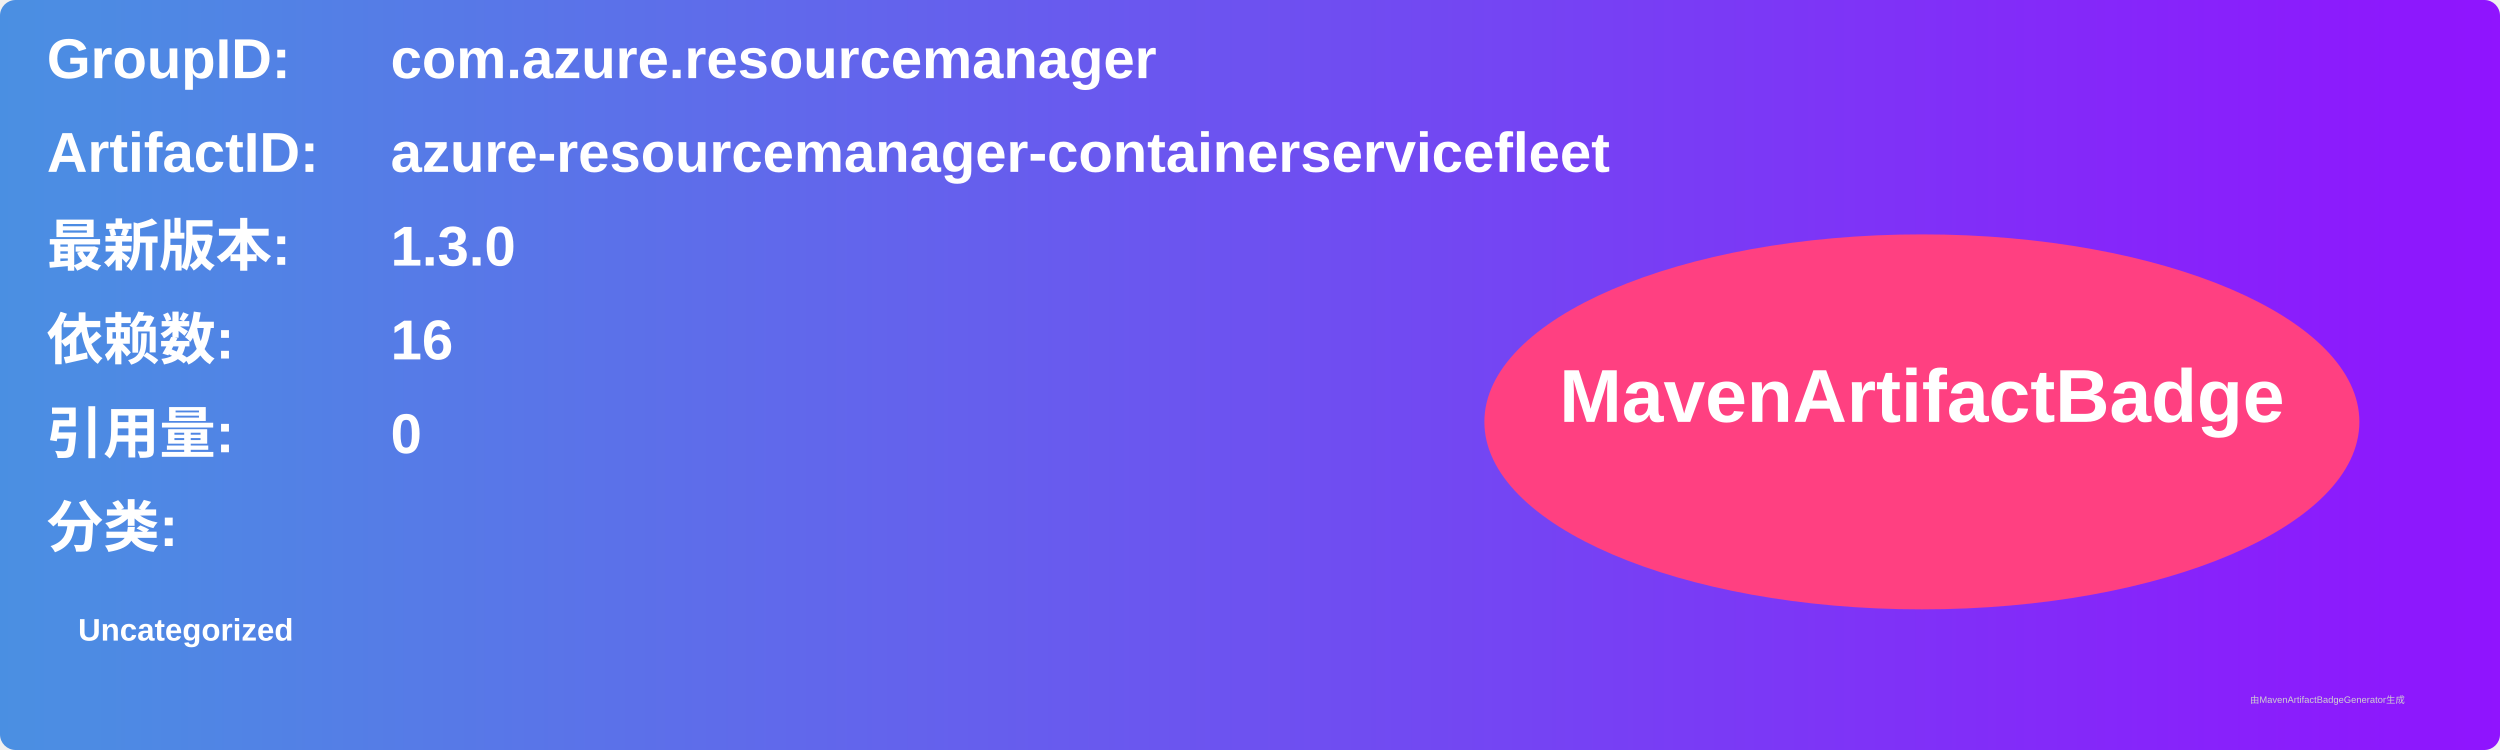
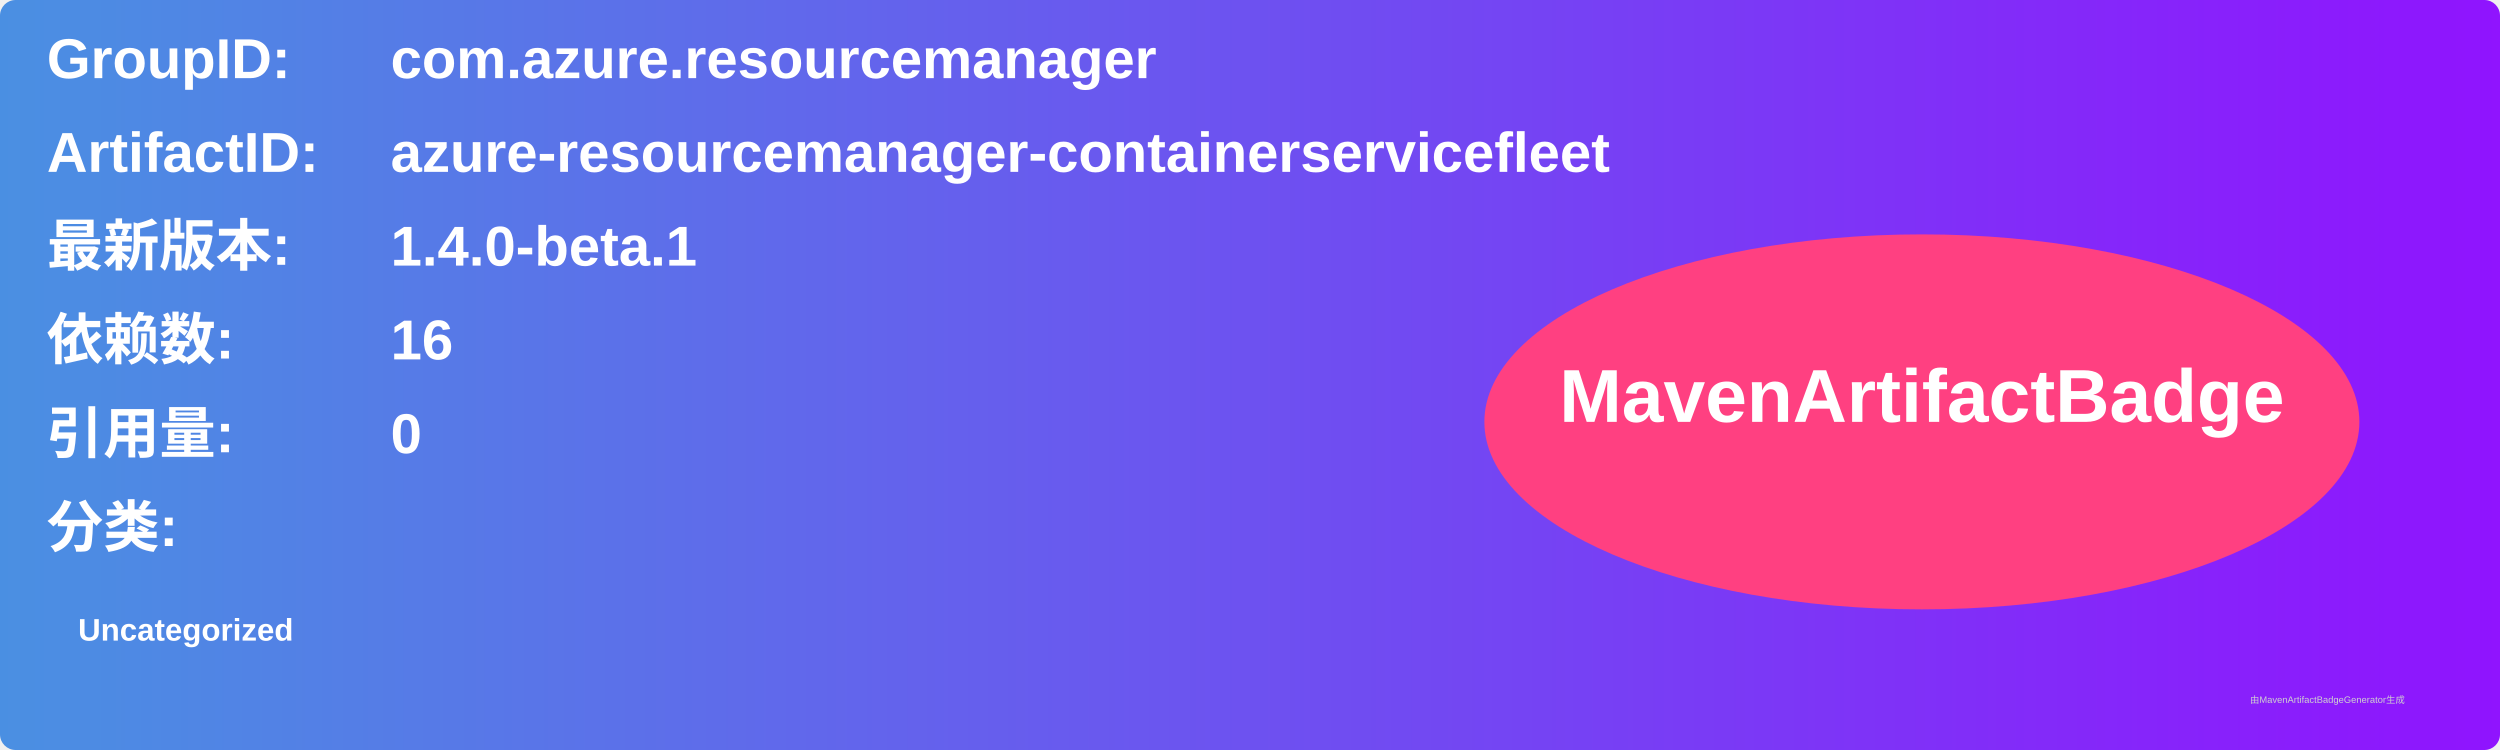
<svg xmlns="http://www.w3.org/2000/svg" width="800" height="240" viewBox="0 0 800 240">
  <linearGradient id="grad" x1="0%" y1="0%" x2="100%" y2="0%">
    <stop offset="0%" stop-color="#4a90e2" />
    <stop offset="100%" stop-color="#9013fe" />
  </linearGradient>
  <rect width="100%" height="100%" rx="5" ry="5" fill="url(#grad)" />
  <g transform="translate(15, 15)">
    <text x="0" y="10" font-family="Arial" font-size="18" fill="white" font-weight="bold" width="260">GroupID:</text>
    <text x="110" y="10" font-family="Arial" font-size="18" fill="white" font-weight="bold" width="460">com.azure.resourcemanager</text>
    <text x="0" y="40" font-family="Arial" font-size="18" fill="white" font-weight="bold" width="260">ArtifactID:</text>
    <text x="110" y="40" font-family="Arial" font-size="18" fill="white" font-weight="bold" width="460">azure-resourcemanager-containerservicefleet</text>
    <text x="0" y="70" font-family="Arial" font-size="18" fill="white" font-weight="bold">最新版本:</text>
    <text x="110" y="70" font-family="Arial" font-size="18" fill="white" font-weight="bold">
-       <tspan font-weight="bold">1.3.0</tspan>
+       <tspan font-weight="bold">1.4.0-beta.1</tspan>
    </text>
    <text x="0" y="100" font-family="Arial" font-size="18" fill="white" font-weight="bold">依赖数: </text>
    <text x="110" y="100" font-family="Arial" font-size="18" fill="white">
      <tspan font-weight="bold">16</tspan>
    </text>
    <text x="0" y="130" font-family="Arial" font-size="18" fill="white" font-weight="bold">引用量: </text>
    <text x="110" y="130" font-family="Arial" font-size="18" fill="white">
      <tspan font-weight="bold">0</tspan>
    </text>
    <text x="0" y="160" font-family="Arial" font-size="18" fill="white" font-weight="bold">分类:</text>
    <text x="10" y="190" font-family="Arial" font-size="10" fill="white">
      <tspan font-weight="bold">Uncategorized</tspan>
    </text>
    <ellipse cx="600" cy="120" rx="140" ry="60" fill="#ff4081" />
    <text x="600" y="120" text-anchor="middle" font-family="Arial" font-size="24" fill="white" font-weight="bold">MavenArtifactBadge</text>
  </g>
  <text x="720" y="225" font-family="Arial" font-size="3" fill="#d0d0d0">由MavenArtifactBadgeGenerator生成</text>
</svg>
